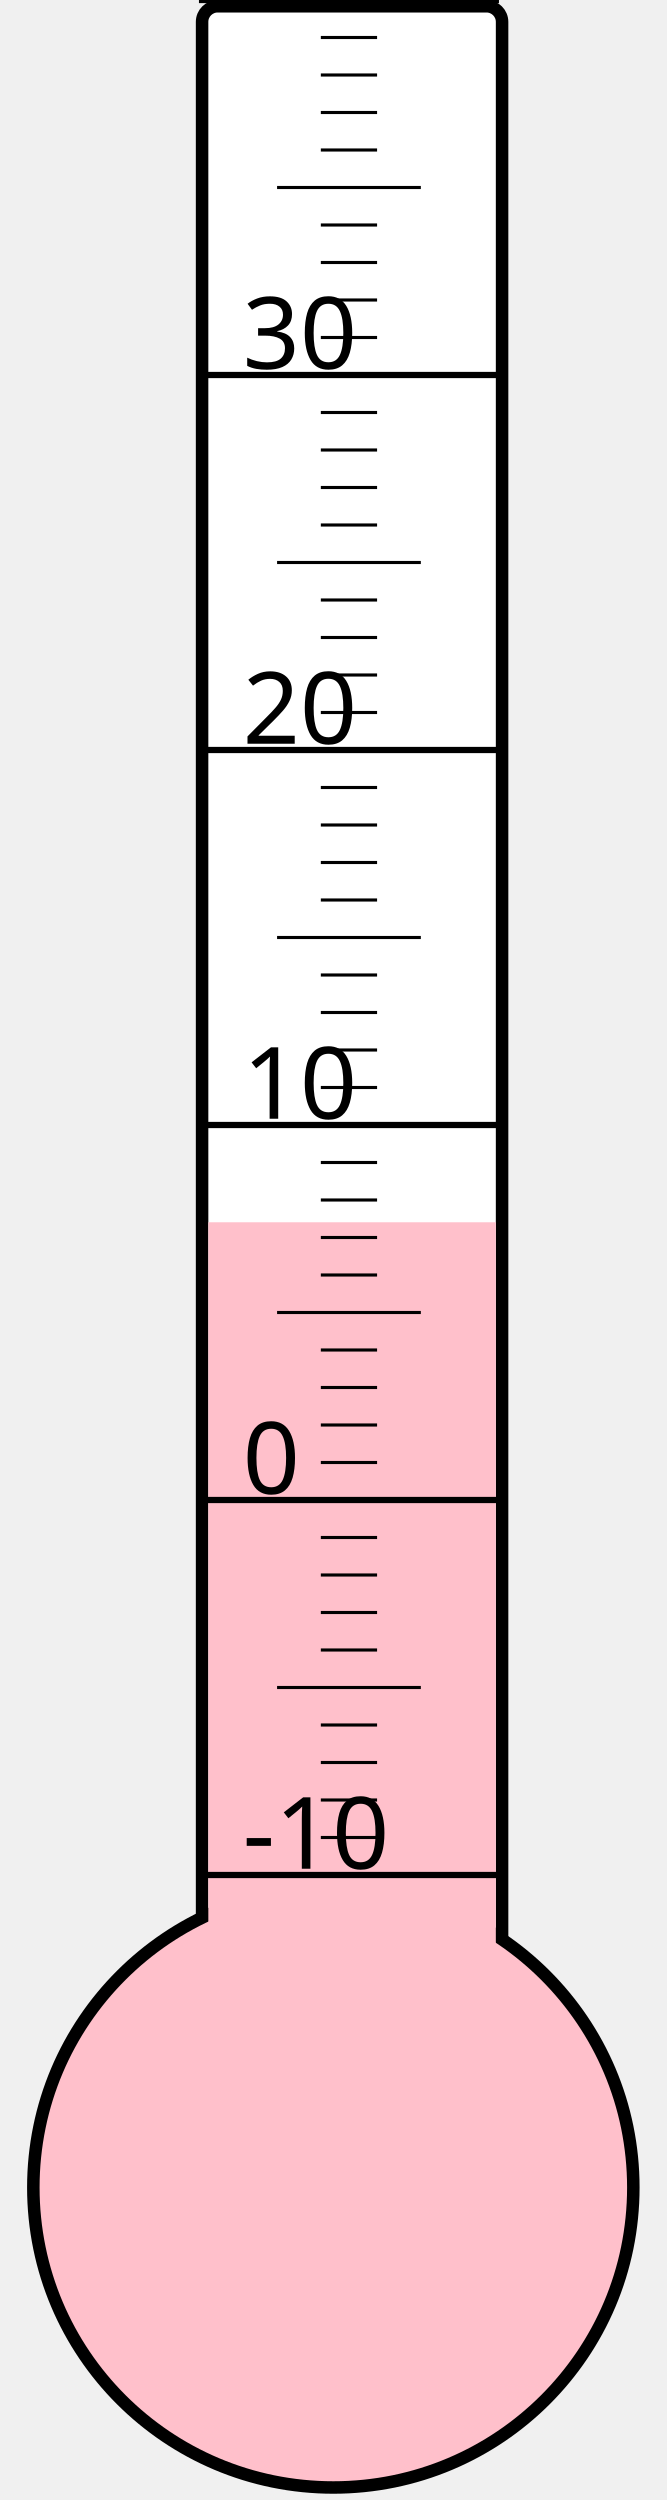
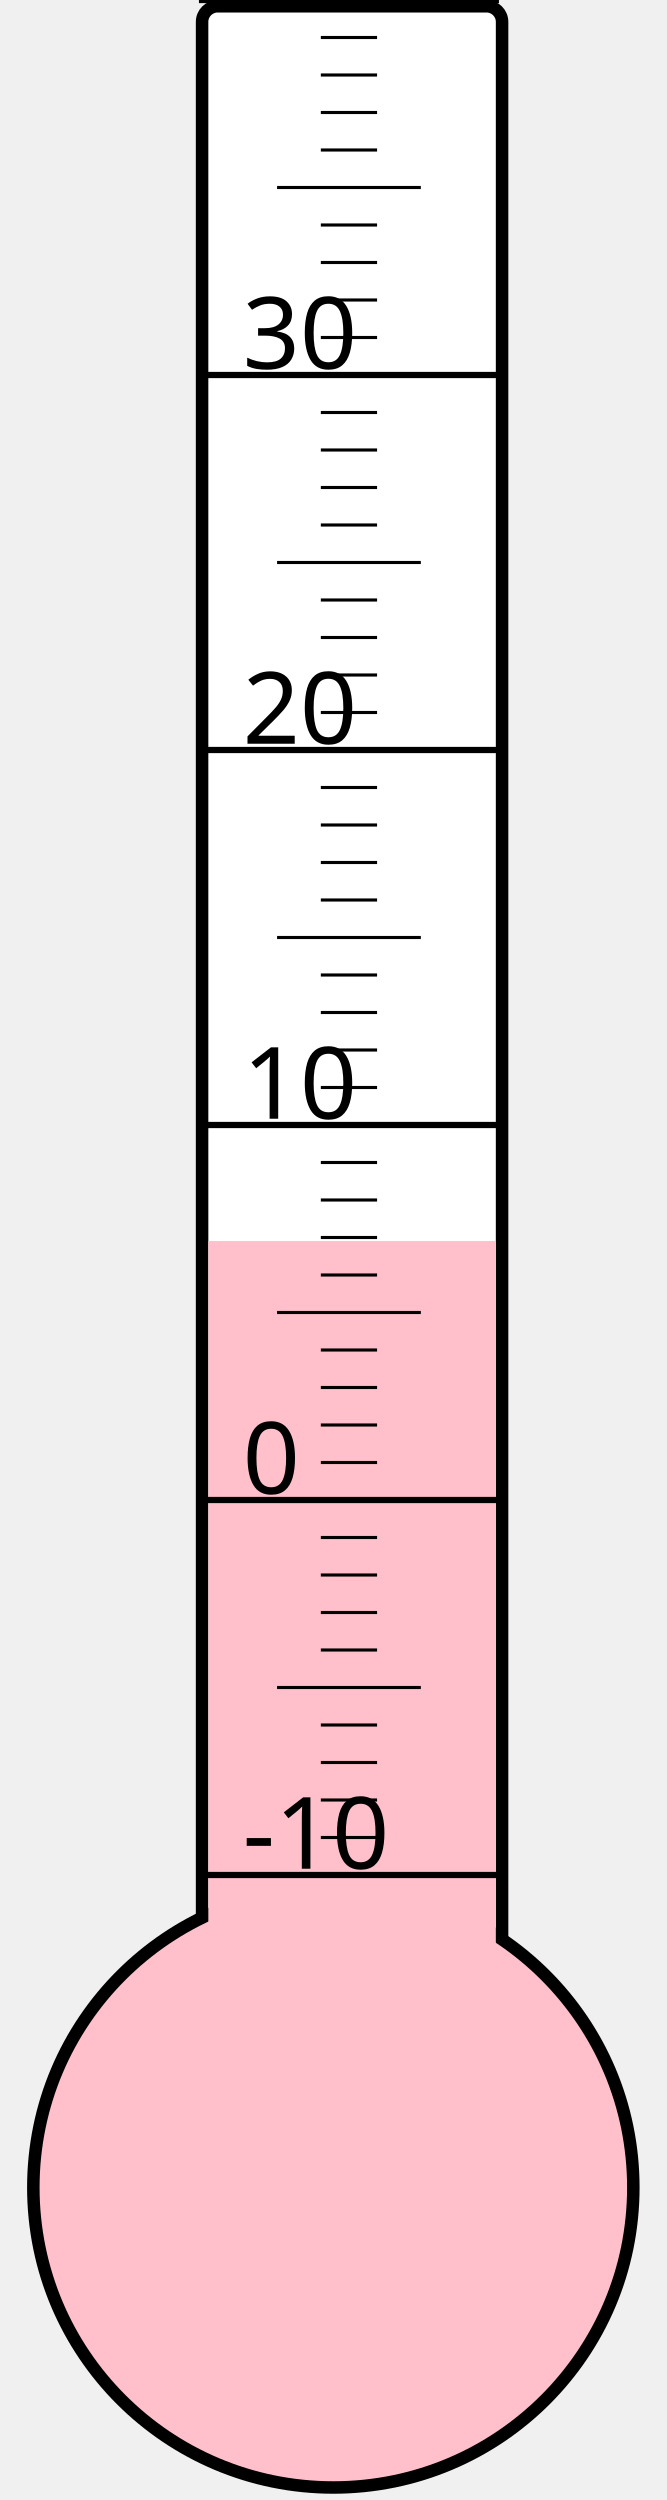
<svg xmlns="http://www.w3.org/2000/svg" width="40px" height="150px" viewBox="0 0 200 800">
  <rect width="200" height="800" x="0" y="0" style="fill: #ffffeb; fill-opacity: 0;" />
  <rect width="96" height="680" x="58" y="2" rx="5" ry="5" style="fill: white; fill-opacity: 1; stroke: black; stroke-width: 4;" />
  <circle cx="100" cy="700" r="96" style="fill: pink; stroke: black; stroke-width: 4;" />
-   <rect width="92" height="308.875" x="60" y="391.125" style="fill: pink; fill-opacity: 1; stroke-width: 0;" />
+   <rect width="92" height="302.875" x="60" y="397.125" style="fill: pink; fill-opacity: 1; stroke-width: 0;" />
  <text x="71" y="598" style="font-family: sans-serif; font-size: 24pt;">-10</text>
  <text x="71" y="478" style="font-family: sans-serif; font-size: 24pt;">0</text>
  <text x="71" y="358" style="font-family: sans-serif; font-size: 24pt;">10</text>
  <text x="71" y="238" style="font-family: sans-serif; font-size: 24pt;">20</text>
  <text x="71" y="118" style="font-family: sans-serif; font-size: 24pt;">30</text>
  <g style="stroke: black;">
    <line x1="57" y1="600" x2="153" y2="600" style="stroke-width: 2;" />
    <line x1="96" y1="588" x2="114" y2="588" style="stroke-width: 1;" />
    <line x1="96" y1="576" x2="114" y2="576" style="stroke-width: 1;" />
    <line x1="96" y1="564" x2="114" y2="564" style="stroke-width: 1;" />
    <line x1="96" y1="552" x2="114" y2="552" style="stroke-width: 1;" />
    <line x1="82" y1="540" x2="128" y2="540" style="stroke-width: 1;" />
    <line x1="96" y1="528" x2="114" y2="528" style="stroke-width: 1;" />
    <line x1="96" y1="516" x2="114" y2="516" style="stroke-width: 1;" />
    <line x1="96" y1="504" x2="114" y2="504" style="stroke-width: 1;" />
    <line x1="96" y1="492" x2="114" y2="492" style="stroke-width: 1;" />
    <line x1="57" y1="480" x2="153" y2="480" style="stroke-width: 2;" />
    <line x1="96" y1="468" x2="114" y2="468" style="stroke-width: 1;" />
    <line x1="96" y1="456" x2="114" y2="456" style="stroke-width: 1;" />
    <line x1="96" y1="444" x2="114" y2="444" style="stroke-width: 1;" />
    <line x1="96" y1="432" x2="114" y2="432" style="stroke-width: 1;" />
    <line x1="82" y1="420" x2="128" y2="420" style="stroke-width: 1;" />
    <line x1="96" y1="408" x2="114" y2="408" style="stroke-width: 1;" />
    <line x1="96" y1="396" x2="114" y2="396" style="stroke-width: 1;" />
    <line x1="96" y1="384" x2="114" y2="384" style="stroke-width: 1;" />
    <line x1="96" y1="372" x2="114" y2="372" style="stroke-width: 1;" />
    <line x1="57" y1="360" x2="153" y2="360" style="stroke-width: 2;" />
    <line x1="96" y1="348" x2="114" y2="348" style="stroke-width: 1;" />
    <line x1="96" y1="336" x2="114" y2="336" style="stroke-width: 1;" />
    <line x1="96" y1="324" x2="114" y2="324" style="stroke-width: 1;" />
    <line x1="96" y1="312" x2="114" y2="312" style="stroke-width: 1;" />
    <line x1="82" y1="300" x2="128" y2="300" style="stroke-width: 1;" />
    <line x1="96" y1="288" x2="114" y2="288" style="stroke-width: 1;" />
    <line x1="96" y1="276" x2="114" y2="276" style="stroke-width: 1;" />
    <line x1="96" y1="264" x2="114" y2="264" style="stroke-width: 1;" />
    <line x1="96" y1="252" x2="114" y2="252" style="stroke-width: 1;" />
    <line x1="57" y1="240" x2="153" y2="240" style="stroke-width: 2;" />
    <line x1="96" y1="228" x2="114" y2="228" style="stroke-width: 1;" />
    <line x1="96" y1="216" x2="114" y2="216" style="stroke-width: 1;" />
    <line x1="96" y1="204" x2="114" y2="204" style="stroke-width: 1;" />
    <line x1="96" y1="192" x2="114" y2="192" style="stroke-width: 1;" />
    <line x1="82" y1="180" x2="128" y2="180" style="stroke-width: 1;" />
    <line x1="96" y1="168" x2="114" y2="168" style="stroke-width: 1;" />
    <line x1="96" y1="156" x2="114" y2="156" style="stroke-width: 1;" />
    <line x1="96" y1="144" x2="114" y2="144" style="stroke-width: 1;" />
    <line x1="96" y1="132" x2="114" y2="132" style="stroke-width: 1;" />
    <line x1="57" y1="120" x2="153" y2="120" style="stroke-width: 2;" />
    <line x1="96" y1="108" x2="114" y2="108" style="stroke-width: 1;" />
    <line x1="96" y1="96" x2="114" y2="96" style="stroke-width: 1;" />
    <line x1="96" y1="84" x2="114" y2="84" style="stroke-width: 1;" />
    <line x1="96" y1="72" x2="114" y2="72" style="stroke-width: 1;" />
    <line x1="82" y1="60" x2="128" y2="60" style="stroke-width: 1;" />
    <line x1="96" y1="48" x2="114" y2="48" style="stroke-width: 1;" />
    <line x1="96" y1="36" x2="114" y2="36" style="stroke-width: 1;" />
    <line x1="96" y1="24" x2="114" y2="24" style="stroke-width: 1;" />
    <line x1="96" y1="12" x2="114" y2="12" style="stroke-width: 1;" />
    <line x1="57" y1="0" x2="153" y2="0" style="stroke-width: 2;" />
  </g>
</svg>
